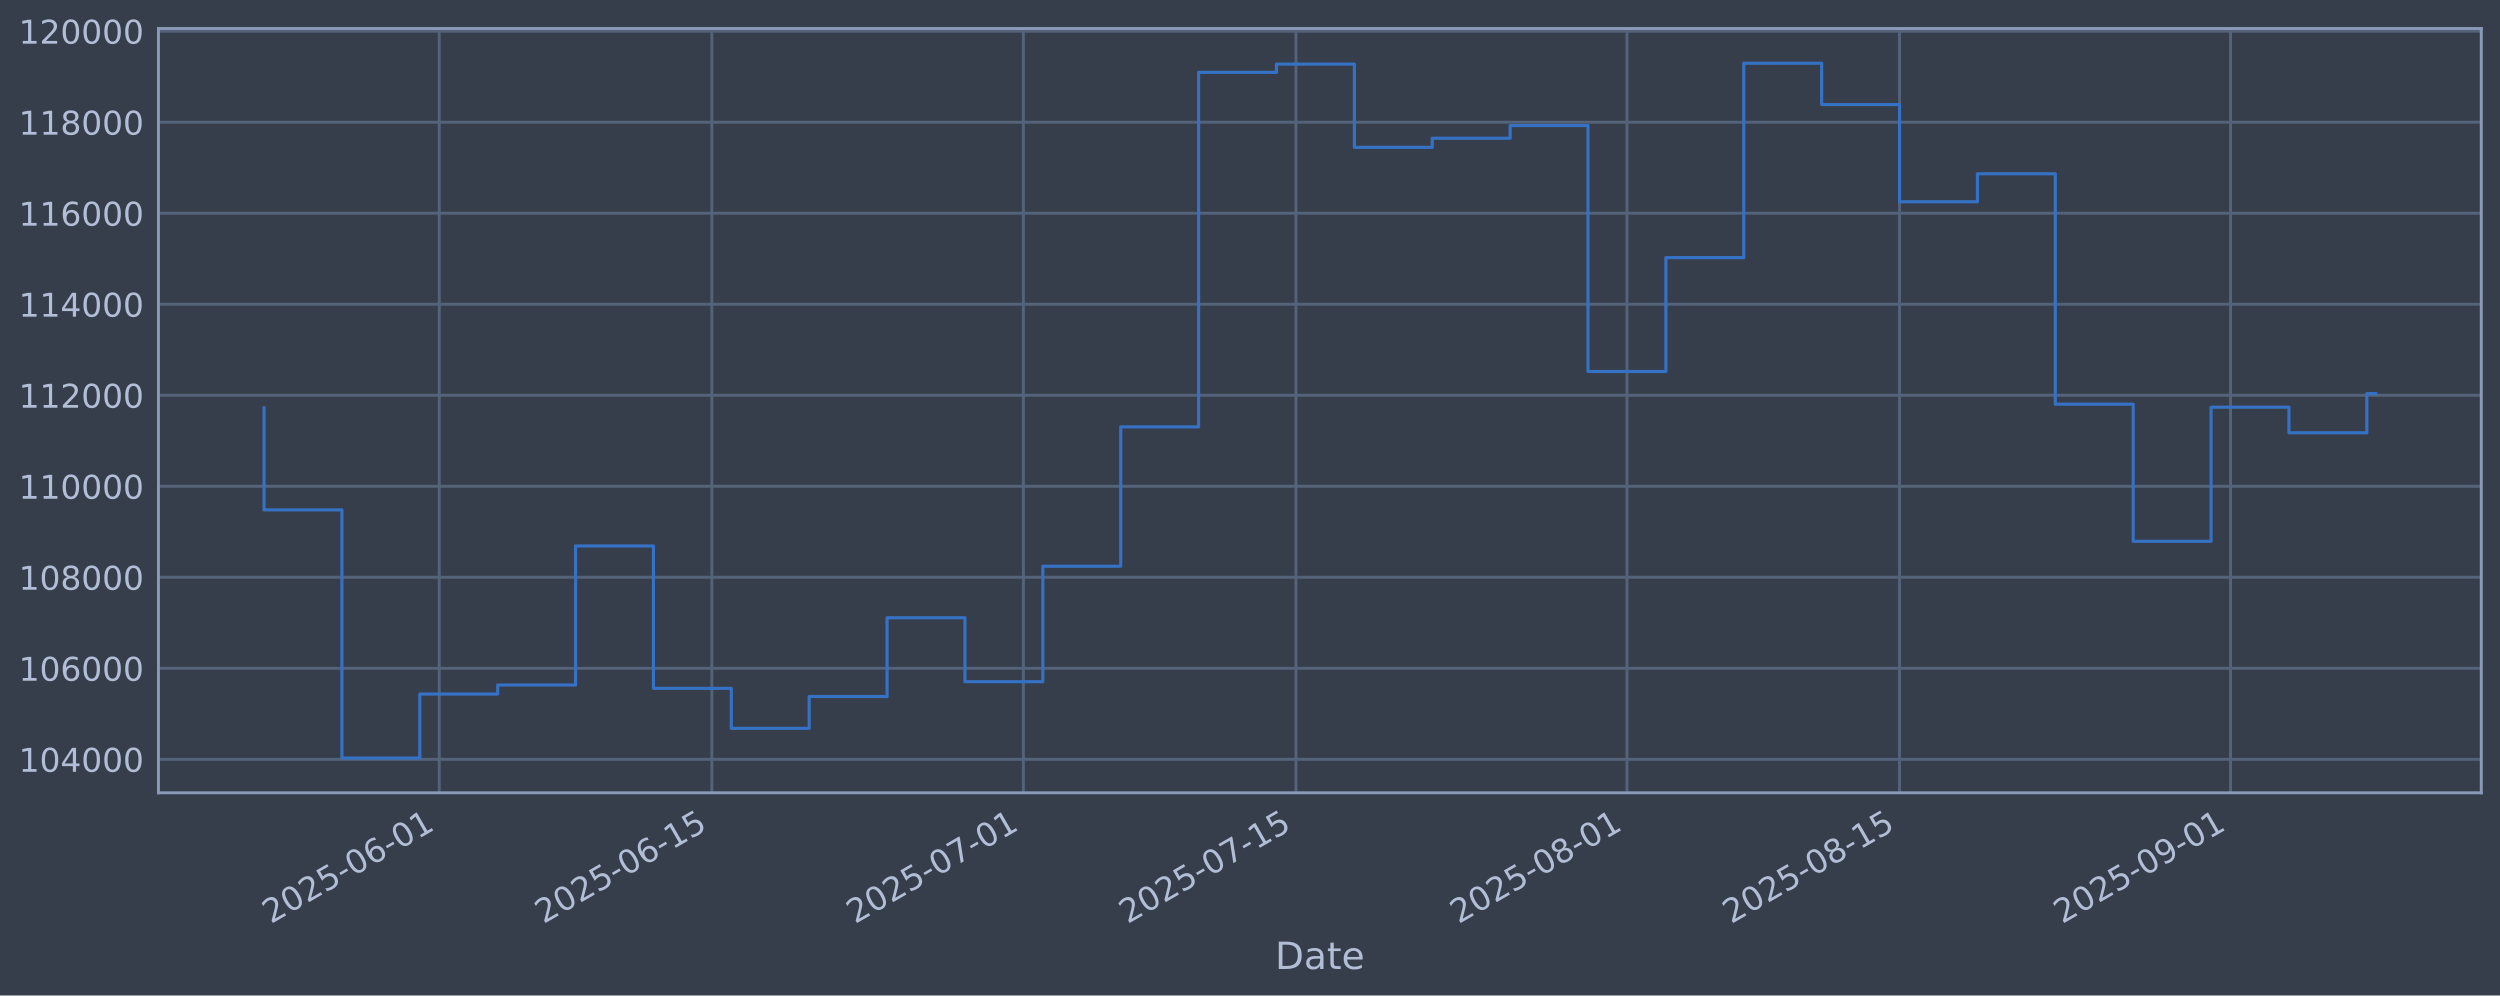
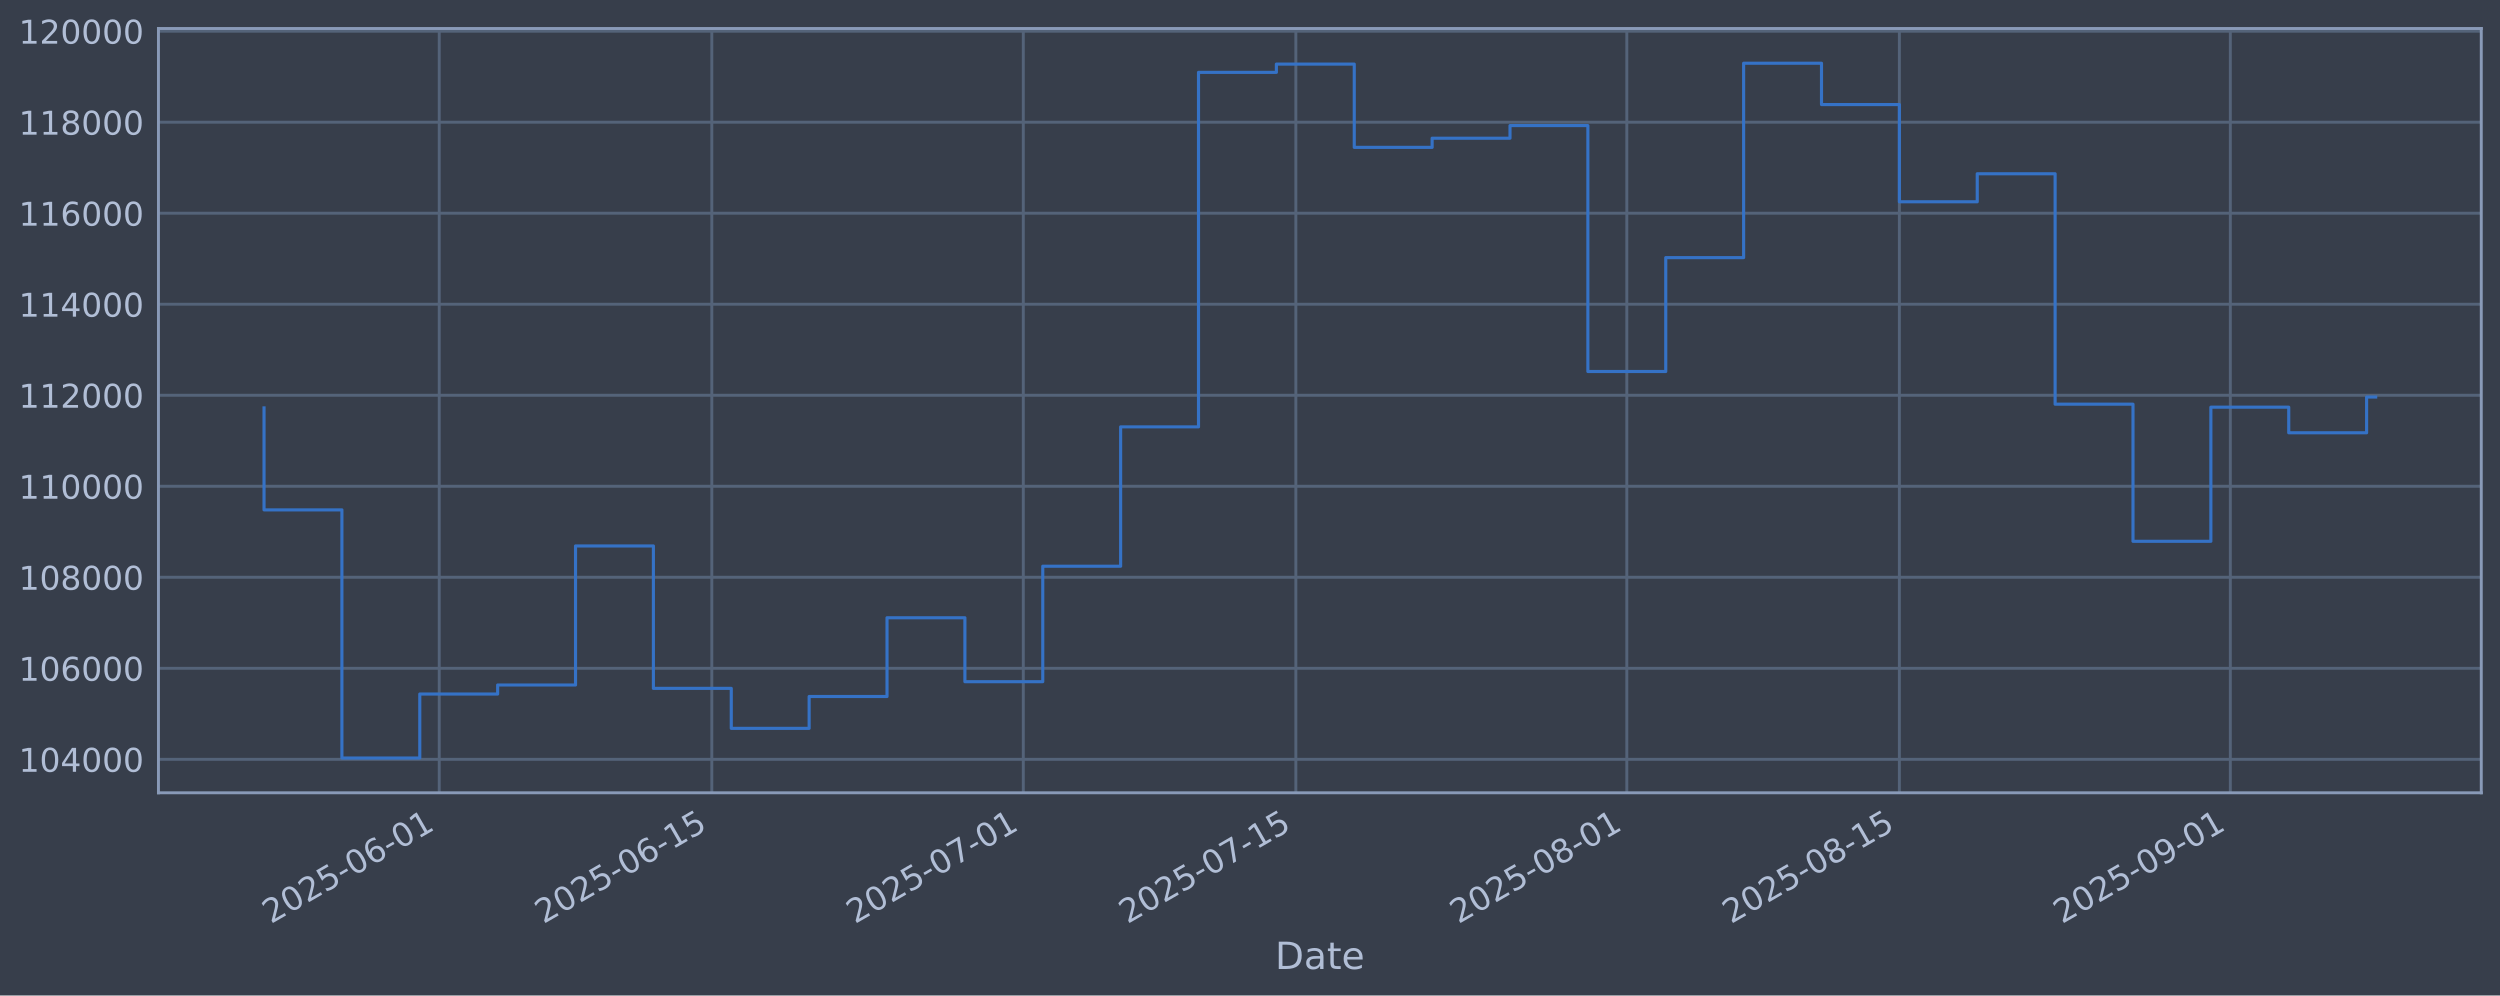
<svg xmlns="http://www.w3.org/2000/svg" xmlns:xlink="http://www.w3.org/1999/xlink" width="960.9pt" height="382.628pt" viewBox="0 0 960.9 382.628" version="1.1">
  <defs>
    <style type="text/css">*{stroke-linejoin: round; stroke-linecap: butt}</style>
  </defs>
  <g id="figure_1">
    <g id="patch_1">
      <path d="M 0 382.628  L 960.9 382.628  L 960.9 0  L 0 0  z " style="fill: #373e4b" />
    </g>
    <g id="axes_1">
      <g id="patch_2">
        <path d="M 60.901 304.718  L 953.701 304.718  L 953.701 10.958  L 60.901 10.958  z " style="fill: #373e4b" />
      </g>
      <g id="matplotlib.axis_1">
        <g id="xtick_1">
          <g id="line2d_1">
-             <path d="M 168.835 304.718  L 168.835 10.958  " clip-path="url(#pf3047896f0)" style="fill: none; stroke: #546379; stroke-width: 1.12; stroke-linecap: square" />
+             <path d="M 168.828 304.718  L 168.828 10.958  " clip-path="url(#pbb30d14c21)" style="fill: none; stroke: #546379; stroke-width: 1.12; stroke-linecap: square" />
          </g>
          <g id="line2d_2" />
          <g id="text_1">
-             <g style="fill: #b1bed6" transform="translate(104.1093 355.2226) rotate(-30) scale(0.126 -0.126)">
+             <g style="fill: #b1bed6" transform="translate(104.1024 355.2226) rotate(-30) scale(0.126 -0.126)">
              <defs>
                <path id="DejaVuSans-32" d="M 1228 531  L 3431 531  L 3431 0  L 469 0  L 469 531  Q 828 903 1448 1529  Q 2069 2156 2228 2338  Q 2531 2678 2651 2914  Q 2772 3150 2772 3378  Q 2772 3750 2511 3984  Q 2250 4219 1831 4219  Q 1534 4219 1204 4116  Q 875 4013 500 3803  L 500 4441  Q 881 4594 1212 4672  Q 1544 4750 1819 4750  Q 2544 4750 2975 4387  Q 3406 4025 3406 3419  Q 3406 3131 3298 2873  Q 3191 2616 2906 2266  Q 2828 2175 2409 1742  Q 1991 1309 1228 531  z " transform="scale(0.015625)" />
                <path id="DejaVuSans-30" d="M 2034 4250  Q 1547 4250 1301 3770  Q 1056 3291 1056 2328  Q 1056 1369 1301 889  Q 1547 409 2034 409  Q 2525 409 2770 889  Q 3016 1369 3016 2328  Q 3016 3291 2770 3770  Q 2525 4250 2034 4250  z M 2034 4750  Q 2819 4750 3233 4129  Q 3647 3509 3647 2328  Q 3647 1150 3233 529  Q 2819 -91 2034 -91  Q 1250 -91 836 529  Q 422 1150 422 2328  Q 422 3509 836 4129  Q 1250 4750 2034 4750  z " transform="scale(0.015625)" />
                <path id="DejaVuSans-35" d="M 691 4666  L 3169 4666  L 3169 4134  L 1269 4134  L 1269 2991  Q 1406 3038 1543 3061  Q 1681 3084 1819 3084  Q 2600 3084 3056 2656  Q 3513 2228 3513 1497  Q 3513 744 3044 326  Q 2575 -91 1722 -91  Q 1428 -91 1123 -41  Q 819 9 494 109  L 494 744  Q 775 591 1075 516  Q 1375 441 1709 441  Q 2250 441 2565 725  Q 2881 1009 2881 1497  Q 2881 1984 2565 2268  Q 2250 2553 1709 2553  Q 1456 2553 1204 2497  Q 953 2441 691 2322  L 691 4666  z " transform="scale(0.015625)" />
                <path id="DejaVuSans-2d" d="M 313 2009  L 1997 2009  L 1997 1497  L 313 1497  L 313 2009  z " transform="scale(0.015625)" />
                <path id="DejaVuSans-36" d="M 2113 2584  Q 1688 2584 1439 2293  Q 1191 2003 1191 1497  Q 1191 994 1439 701  Q 1688 409 2113 409  Q 2538 409 2786 701  Q 3034 994 3034 1497  Q 3034 2003 2786 2293  Q 2538 2584 2113 2584  z M 3366 4563  L 3366 3988  Q 3128 4100 2886 4159  Q 2644 4219 2406 4219  Q 1781 4219 1451 3797  Q 1122 3375 1075 2522  Q 1259 2794 1537 2939  Q 1816 3084 2150 3084  Q 2853 3084 3261 2657  Q 3669 2231 3669 1497  Q 3669 778 3244 343  Q 2819 -91 2113 -91  Q 1303 -91 875 529  Q 447 1150 447 2328  Q 447 3434 972 4092  Q 1497 4750 2381 4750  Q 2619 4750 2861 4703  Q 3103 4656 3366 4563  z " transform="scale(0.015625)" />
                <path id="DejaVuSans-31" d="M 794 531  L 1825 531  L 1825 4091  L 703 3866  L 703 4441  L 1819 4666  L 2450 4666  L 2450 531  L 3481 531  L 3481 0  L 794 0  L 794 531  z " transform="scale(0.015625)" />
              </defs>
              <use xlink:href="#DejaVuSans-32" />
              <use xlink:href="#DejaVuSans-30" transform="translate(63.62305 0)" />
              <use xlink:href="#DejaVuSans-32" transform="translate(127.2461 0)" />
              <use xlink:href="#DejaVuSans-35" transform="translate(190.8691 0)" />
              <use xlink:href="#DejaVuSans-2d" transform="translate(254.4922 0)" />
              <use xlink:href="#DejaVuSans-30" transform="translate(290.5762 0)" />
              <use xlink:href="#DejaVuSans-36" transform="translate(354.1992 0)" />
              <use xlink:href="#DejaVuSans-2d" transform="translate(417.8223 0)" />
              <use xlink:href="#DejaVuSans-30" transform="translate(453.9062 0)" />
              <use xlink:href="#DejaVuSans-31" transform="translate(517.5293 0)" />
            </g>
          </g>
        </g>
        <g id="xtick_2">
          <g id="line2d_3">
-             <path d="M 273.605 304.718  L 273.605 10.958  " clip-path="url(#pf3047896f0)" style="fill: none; stroke: #546379; stroke-width: 1.12; stroke-linecap: square" />
+             <path d="M 273.588 304.718  L 273.588 10.958  " clip-path="url(#pbb30d14c21)" style="fill: none; stroke: #546379; stroke-width: 1.12; stroke-linecap: square" />
          </g>
          <g id="line2d_4" />
          <g id="text_2">
-             <g style="fill: #b1bed6" transform="translate(208.8799 355.2226) rotate(-30) scale(0.126 -0.126)">
+             <g style="fill: #b1bed6" transform="translate(208.8622 355.2226) rotate(-30) scale(0.126 -0.126)">
              <use xlink:href="#DejaVuSans-32" />
              <use xlink:href="#DejaVuSans-30" transform="translate(63.62305 0)" />
              <use xlink:href="#DejaVuSans-32" transform="translate(127.2461 0)" />
              <use xlink:href="#DejaVuSans-35" transform="translate(190.8691 0)" />
              <use xlink:href="#DejaVuSans-2d" transform="translate(254.4922 0)" />
              <use xlink:href="#DejaVuSans-30" transform="translate(290.5762 0)" />
              <use xlink:href="#DejaVuSans-36" transform="translate(354.1992 0)" />
              <use xlink:href="#DejaVuSans-2d" transform="translate(417.8223 0)" />
              <use xlink:href="#DejaVuSans-31" transform="translate(453.9062 0)" />
              <use xlink:href="#DejaVuSans-35" transform="translate(517.5293 0)" />
            </g>
          </g>
        </g>
        <g id="xtick_3">
          <g id="line2d_5">
-             <path d="M 393.343 304.718  L 393.343 10.958  " clip-path="url(#pf3047896f0)" style="fill: none; stroke: #546379; stroke-width: 1.12; stroke-linecap: square" />
+             <path d="M 393.313 304.718  L 393.313 10.958  " clip-path="url(#pbb30d14c21)" style="fill: none; stroke: #546379; stroke-width: 1.12; stroke-linecap: square" />
          </g>
          <g id="line2d_6" />
          <g id="text_3">
-             <g style="fill: #b1bed6" transform="translate(328.6176 355.2226) rotate(-30) scale(0.126 -0.126)">
+             <g style="fill: #b1bed6" transform="translate(328.5877 355.2226) rotate(-30) scale(0.126 -0.126)">
              <defs>
                <path id="DejaVuSans-37" d="M 525 4666  L 3525 4666  L 3525 4397  L 1831 0  L 1172 0  L 2766 4134  L 525 4134  L 525 4666  z " transform="scale(0.015625)" />
              </defs>
              <use xlink:href="#DejaVuSans-32" />
              <use xlink:href="#DejaVuSans-30" transform="translate(63.62305 0)" />
              <use xlink:href="#DejaVuSans-32" transform="translate(127.2461 0)" />
              <use xlink:href="#DejaVuSans-35" transform="translate(190.8691 0)" />
              <use xlink:href="#DejaVuSans-2d" transform="translate(254.4922 0)" />
              <use xlink:href="#DejaVuSans-30" transform="translate(290.5762 0)" />
              <use xlink:href="#DejaVuSans-37" transform="translate(354.1992 0)" />
              <use xlink:href="#DejaVuSans-2d" transform="translate(417.8223 0)" />
              <use xlink:href="#DejaVuSans-30" transform="translate(453.9062 0)" />
              <use xlink:href="#DejaVuSans-31" transform="translate(517.5293 0)" />
            </g>
          </g>
        </g>
        <g id="xtick_4">
          <g id="line2d_7">
-             <path d="M 498.114 304.718  L 498.114 10.958  " clip-path="url(#pf3047896f0)" style="fill: none; stroke: #546379; stroke-width: 1.12; stroke-linecap: square" />
+             <path d="M 498.073 304.718  L 498.073 10.958  " clip-path="url(#pbb30d14c21)" style="fill: none; stroke: #546379; stroke-width: 1.12; stroke-linecap: square" />
          </g>
          <g id="line2d_8" />
          <g id="text_4">
-             <g style="fill: #b1bed6" transform="translate(433.3882 355.2226) rotate(-30) scale(0.126 -0.126)">
+             <g style="fill: #b1bed6" transform="translate(433.3475 355.2226) rotate(-30) scale(0.126 -0.126)">
              <use xlink:href="#DejaVuSans-32" />
              <use xlink:href="#DejaVuSans-30" transform="translate(63.62305 0)" />
              <use xlink:href="#DejaVuSans-32" transform="translate(127.2461 0)" />
              <use xlink:href="#DejaVuSans-35" transform="translate(190.8691 0)" />
              <use xlink:href="#DejaVuSans-2d" transform="translate(254.4922 0)" />
              <use xlink:href="#DejaVuSans-30" transform="translate(290.5762 0)" />
              <use xlink:href="#DejaVuSans-37" transform="translate(354.1992 0)" />
              <use xlink:href="#DejaVuSans-2d" transform="translate(417.8223 0)" />
              <use xlink:href="#DejaVuSans-31" transform="translate(453.9062 0)" />
              <use xlink:href="#DejaVuSans-35" transform="translate(517.5293 0)" />
            </g>
          </g>
        </g>
        <g id="xtick_5">
          <g id="line2d_9">
-             <path d="M 625.335 304.718  L 625.335 10.958  " clip-path="url(#pf3047896f0)" style="fill: none; stroke: #546379; stroke-width: 1.12; stroke-linecap: square" />
+             <path d="M 625.281 304.718  L 625.281 10.958  " clip-path="url(#pbb30d14c21)" style="fill: none; stroke: #546379; stroke-width: 1.12; stroke-linecap: square" />
          </g>
          <g id="line2d_10" />
          <g id="text_5">
-             <g style="fill: #b1bed6" transform="translate(560.6096 355.2226) rotate(-30) scale(0.126 -0.126)">
+             <g style="fill: #b1bed6" transform="translate(560.5559 355.2226) rotate(-30) scale(0.126 -0.126)">
              <defs>
                <path id="DejaVuSans-38" d="M 2034 2216  Q 1584 2216 1326 1975  Q 1069 1734 1069 1313  Q 1069 891 1326 650  Q 1584 409 2034 409  Q 2484 409 2743 651  Q 3003 894 3003 1313  Q 3003 1734 2745 1975  Q 2488 2216 2034 2216  z M 1403 2484  Q 997 2584 770 2862  Q 544 3141 544 3541  Q 544 4100 942 4425  Q 1341 4750 2034 4750  Q 2731 4750 3128 4425  Q 3525 4100 3525 3541  Q 3525 3141 3298 2862  Q 3072 2584 2669 2484  Q 3125 2378 3379 2068  Q 3634 1759 3634 1313  Q 3634 634 3220 271  Q 2806 -91 2034 -91  Q 1263 -91 848 271  Q 434 634 434 1313  Q 434 1759 690 2068  Q 947 2378 1403 2484  z M 1172 3481  Q 1172 3119 1398 2916  Q 1625 2713 2034 2713  Q 2441 2713 2670 2916  Q 2900 3119 2900 3481  Q 2900 3844 2670 4047  Q 2441 4250 2034 4250  Q 1625 4250 1398 4047  Q 1172 3844 1172 3481  z " transform="scale(0.015625)" />
              </defs>
              <use xlink:href="#DejaVuSans-32" />
              <use xlink:href="#DejaVuSans-30" transform="translate(63.62305 0)" />
              <use xlink:href="#DejaVuSans-32" transform="translate(127.2461 0)" />
              <use xlink:href="#DejaVuSans-35" transform="translate(190.8691 0)" />
              <use xlink:href="#DejaVuSans-2d" transform="translate(254.4922 0)" />
              <use xlink:href="#DejaVuSans-30" transform="translate(290.5762 0)" />
              <use xlink:href="#DejaVuSans-38" transform="translate(354.1992 0)" />
              <use xlink:href="#DejaVuSans-2d" transform="translate(417.8223 0)" />
              <use xlink:href="#DejaVuSans-30" transform="translate(453.9062 0)" />
              <use xlink:href="#DejaVuSans-31" transform="translate(517.5293 0)" />
            </g>
          </g>
        </g>
        <g id="xtick_6">
          <g id="line2d_11">
-             <path d="M 730.106 304.718  L 730.106 10.958  " clip-path="url(#pf3047896f0)" style="fill: none; stroke: #546379; stroke-width: 1.12; stroke-linecap: square" />
+             <path d="M 730.041 304.718  L 730.041 10.958  " clip-path="url(#pbb30d14c21)" style="fill: none; stroke: #546379; stroke-width: 1.12; stroke-linecap: square" />
          </g>
          <g id="line2d_12" />
          <g id="text_6">
-             <g style="fill: #b1bed6" transform="translate(665.3801 355.2226) rotate(-30) scale(0.126 -0.126)">
+             <g style="fill: #b1bed6" transform="translate(665.3157 355.2226) rotate(-30) scale(0.126 -0.126)">
              <use xlink:href="#DejaVuSans-32" />
              <use xlink:href="#DejaVuSans-30" transform="translate(63.62305 0)" />
              <use xlink:href="#DejaVuSans-32" transform="translate(127.2461 0)" />
              <use xlink:href="#DejaVuSans-35" transform="translate(190.8691 0)" />
              <use xlink:href="#DejaVuSans-2d" transform="translate(254.4922 0)" />
              <use xlink:href="#DejaVuSans-30" transform="translate(290.5762 0)" />
              <use xlink:href="#DejaVuSans-38" transform="translate(354.1992 0)" />
              <use xlink:href="#DejaVuSans-2d" transform="translate(417.8223 0)" />
              <use xlink:href="#DejaVuSans-31" transform="translate(453.9062 0)" />
              <use xlink:href="#DejaVuSans-35" transform="translate(517.5293 0)" />
            </g>
          </g>
        </g>
        <g id="xtick_7">
          <g id="line2d_13">
-             <path d="M 857.327 304.718  L 857.327 10.958  " clip-path="url(#pf3047896f0)" style="fill: none; stroke: #546379; stroke-width: 1.12; stroke-linecap: square" />
+             <path d="M 857.25 304.718  L 857.25 10.958  " clip-path="url(#pbb30d14c21)" style="fill: none; stroke: #546379; stroke-width: 1.12; stroke-linecap: square" />
          </g>
          <g id="line2d_14" />
          <g id="text_7">
-             <g style="fill: #b1bed6" transform="translate(792.6015 355.2226) rotate(-30) scale(0.126 -0.126)">
+             <g style="fill: #b1bed6" transform="translate(792.5241 355.2226) rotate(-30) scale(0.126 -0.126)">
              <defs>
                <path id="DejaVuSans-39" d="M 703 97  L 703 672  Q 941 559 1184 500  Q 1428 441 1663 441  Q 2288 441 2617 861  Q 2947 1281 2994 2138  Q 2813 1869 2534 1725  Q 2256 1581 1919 1581  Q 1219 1581 811 2004  Q 403 2428 403 3163  Q 403 3881 828 4315  Q 1253 4750 1959 4750  Q 2769 4750 3195 4129  Q 3622 3509 3622 2328  Q 3622 1225 3098 567  Q 2575 -91 1691 -91  Q 1453 -91 1209 -44  Q 966 3 703 97  z M 1959 2075  Q 2384 2075 2632 2365  Q 2881 2656 2881 3163  Q 2881 3666 2632 3958  Q 2384 4250 1959 4250  Q 1534 4250 1286 3958  Q 1038 3666 1038 3163  Q 1038 2656 1286 2365  Q 1534 2075 1959 2075  z " transform="scale(0.015625)" />
              </defs>
              <use xlink:href="#DejaVuSans-32" />
              <use xlink:href="#DejaVuSans-30" transform="translate(63.62305 0)" />
              <use xlink:href="#DejaVuSans-32" transform="translate(127.2461 0)" />
              <use xlink:href="#DejaVuSans-35" transform="translate(190.8691 0)" />
              <use xlink:href="#DejaVuSans-2d" transform="translate(254.4922 0)" />
              <use xlink:href="#DejaVuSans-30" transform="translate(290.5762 0)" />
              <use xlink:href="#DejaVuSans-39" transform="translate(354.1992 0)" />
              <use xlink:href="#DejaVuSans-2d" transform="translate(417.8223 0)" />
              <use xlink:href="#DejaVuSans-30" transform="translate(453.9062 0)" />
              <use xlink:href="#DejaVuSans-31" transform="translate(517.5293 0)" />
            </g>
          </g>
        </g>
        <g id="text_8">
          <g style="fill: #b1bed6" transform="translate(490.0914 372.4337) scale(0.144 -0.144)">
            <defs>
              <path id="DejaVuSans-44" d="M 1259 4147  L 1259 519  L 2022 519  Q 2988 519 3436 956  Q 3884 1394 3884 2338  Q 3884 3275 3436 3711  Q 2988 4147 2022 4147  L 1259 4147  z M 628 4666  L 1925 4666  Q 3281 4666 3915 4102  Q 4550 3538 4550 2338  Q 4550 1131 3912 565  Q 3275 0 1925 0  L 628 0  L 628 4666  z " transform="scale(0.015625)" />
              <path id="DejaVuSans-61" d="M 2194 1759  Q 1497 1759 1228 1600  Q 959 1441 959 1056  Q 959 750 1161 570  Q 1363 391 1709 391  Q 2188 391 2477 730  Q 2766 1069 2766 1631  L 2766 1759  L 2194 1759  z M 3341 1997  L 3341 0  L 2766 0  L 2766 531  Q 2569 213 2275 61  Q 1981 -91 1556 -91  Q 1019 -91 701 211  Q 384 513 384 1019  Q 384 1609 779 1909  Q 1175 2209 1959 2209  L 2766 2209  L 2766 2266  Q 2766 2663 2505 2880  Q 2244 3097 1772 3097  Q 1472 3097 1187 3025  Q 903 2953 641 2809  L 641 3341  Q 956 3463 1253 3523  Q 1550 3584 1831 3584  Q 2591 3584 2966 3190  Q 3341 2797 3341 1997  z " transform="scale(0.015625)" />
              <path id="DejaVuSans-74" d="M 1172 4494  L 1172 3500  L 2356 3500  L 2356 3053  L 1172 3053  L 1172 1153  Q 1172 725 1289 603  Q 1406 481 1766 481  L 2356 481  L 2356 0  L 1766 0  Q 1100 0 847 248  Q 594 497 594 1153  L 594 3053  L 172 3053  L 172 3500  L 594 3500  L 594 4494  L 1172 4494  z " transform="scale(0.015625)" />
              <path id="DejaVuSans-65" d="M 3597 1894  L 3597 1613  L 953 1613  Q 991 1019 1311 708  Q 1631 397 2203 397  Q 2534 397 2845 478  Q 3156 559 3463 722  L 3463 178  Q 3153 47 2828 -22  Q 2503 -91 2169 -91  Q 1331 -91 842 396  Q 353 884 353 1716  Q 353 2575 817 3079  Q 1281 3584 2069 3584  Q 2775 3584 3186 3129  Q 3597 2675 3597 1894  z M 3022 2063  Q 3016 2534 2758 2815  Q 2500 3097 2075 3097  Q 1594 3097 1305 2825  Q 1016 2553 972 2059  L 3022 2063  z " transform="scale(0.015625)" />
            </defs>
            <use xlink:href="#DejaVuSans-44" />
            <use xlink:href="#DejaVuSans-61" transform="translate(77.00195 0)" />
            <use xlink:href="#DejaVuSans-74" transform="translate(138.2812 0)" />
            <use xlink:href="#DejaVuSans-65" transform="translate(177.4902 0)" />
          </g>
        </g>
      </g>
      <g id="matplotlib.axis_2">
        <g id="ytick_1">
          <g id="line2d_15">
-             <path d="M 60.901 291.85  L 953.701 291.85  " clip-path="url(#pf3047896f0)" style="fill: none; stroke: #546379; stroke-width: 1.12; stroke-linecap: square" />
+             <path d="M 60.901 291.85  L 953.701 291.85  " clip-path="url(#pbb30d14c21)" style="fill: none; stroke: #546379; stroke-width: 1.12; stroke-linecap: square" />
          </g>
          <g id="line2d_16" />
          <g id="text_9">
            <g style="fill: #b1bed6" transform="translate(7.2 296.6367) scale(0.126 -0.126)">
              <defs>
                <path id="DejaVuSans-34" d="M 2419 4116  L 825 1625  L 2419 1625  L 2419 4116  z M 2253 4666  L 3047 4666  L 3047 1625  L 3713 1625  L 3713 1100  L 3047 1100  L 3047 0  L 2419 0  L 2419 1100  L 313 1100  L 313 1709  L 2253 4666  z " transform="scale(0.015625)" />
              </defs>
              <use xlink:href="#DejaVuSans-31" />
              <use xlink:href="#DejaVuSans-30" transform="translate(63.62305 0)" />
              <use xlink:href="#DejaVuSans-34" transform="translate(127.2461 0)" />
              <use xlink:href="#DejaVuSans-30" transform="translate(190.8691 0)" />
              <use xlink:href="#DejaVuSans-30" transform="translate(254.4922 0)" />
              <use xlink:href="#DejaVuSans-30" transform="translate(318.1152 0)" />
            </g>
          </g>
        </g>
        <g id="ytick_2">
          <g id="line2d_17">
-             <path d="M 60.901 256.867  L 953.701 256.867  " clip-path="url(#pf3047896f0)" style="fill: none; stroke: #546379; stroke-width: 1.12; stroke-linecap: square" />
+             <path d="M 60.901 256.867  L 953.701 256.867  " clip-path="url(#pbb30d14c21)" style="fill: none; stroke: #546379; stroke-width: 1.12; stroke-linecap: square" />
          </g>
          <g id="line2d_18" />
          <g id="text_10">
            <g style="fill: #b1bed6" transform="translate(7.2 261.6538) scale(0.126 -0.126)">
              <use xlink:href="#DejaVuSans-31" />
              <use xlink:href="#DejaVuSans-30" transform="translate(63.62305 0)" />
              <use xlink:href="#DejaVuSans-36" transform="translate(127.2461 0)" />
              <use xlink:href="#DejaVuSans-30" transform="translate(190.8691 0)" />
              <use xlink:href="#DejaVuSans-30" transform="translate(254.4922 0)" />
              <use xlink:href="#DejaVuSans-30" transform="translate(318.1152 0)" />
            </g>
          </g>
        </g>
        <g id="ytick_3">
          <g id="line2d_19">
-             <path d="M 60.901 221.884  L 953.701 221.884  " clip-path="url(#pf3047896f0)" style="fill: none; stroke: #546379; stroke-width: 1.12; stroke-linecap: square" />
+             <path d="M 60.901 221.884  L 953.701 221.884  " clip-path="url(#pbb30d14c21)" style="fill: none; stroke: #546379; stroke-width: 1.12; stroke-linecap: square" />
          </g>
          <g id="line2d_20" />
          <g id="text_11">
            <g style="fill: #b1bed6" transform="translate(7.2 226.671) scale(0.126 -0.126)">
              <use xlink:href="#DejaVuSans-31" />
              <use xlink:href="#DejaVuSans-30" transform="translate(63.62305 0)" />
              <use xlink:href="#DejaVuSans-38" transform="translate(127.2461 0)" />
              <use xlink:href="#DejaVuSans-30" transform="translate(190.8691 0)" />
              <use xlink:href="#DejaVuSans-30" transform="translate(254.4922 0)" />
              <use xlink:href="#DejaVuSans-30" transform="translate(318.1152 0)" />
            </g>
          </g>
        </g>
        <g id="ytick_4">
          <g id="line2d_21">
-             <path d="M 60.901 186.901  L 953.701 186.901  " clip-path="url(#pf3047896f0)" style="fill: none; stroke: #546379; stroke-width: 1.12; stroke-linecap: square" />
+             <path d="M 60.901 186.901  L 953.701 186.901  " clip-path="url(#pbb30d14c21)" style="fill: none; stroke: #546379; stroke-width: 1.12; stroke-linecap: square" />
          </g>
          <g id="line2d_22" />
          <g id="text_12">
            <g style="fill: #b1bed6" transform="translate(7.2 191.6882) scale(0.126 -0.126)">
              <use xlink:href="#DejaVuSans-31" />
              <use xlink:href="#DejaVuSans-31" transform="translate(63.62305 0)" />
              <use xlink:href="#DejaVuSans-30" transform="translate(127.2461 0)" />
              <use xlink:href="#DejaVuSans-30" transform="translate(190.8691 0)" />
              <use xlink:href="#DejaVuSans-30" transform="translate(254.4922 0)" />
              <use xlink:href="#DejaVuSans-30" transform="translate(318.1152 0)" />
            </g>
          </g>
        </g>
        <g id="ytick_5">
          <g id="line2d_23">
-             <path d="M 60.901 151.918  L 953.701 151.918  " clip-path="url(#pf3047896f0)" style="fill: none; stroke: #546379; stroke-width: 1.12; stroke-linecap: square" />
+             <path d="M 60.901 151.918  L 953.701 151.918  " clip-path="url(#pbb30d14c21)" style="fill: none; stroke: #546379; stroke-width: 1.12; stroke-linecap: square" />
          </g>
          <g id="line2d_24" />
          <g id="text_13">
            <g style="fill: #b1bed6" transform="translate(7.2 156.7053) scale(0.126 -0.126)">
              <use xlink:href="#DejaVuSans-31" />
              <use xlink:href="#DejaVuSans-31" transform="translate(63.62305 0)" />
              <use xlink:href="#DejaVuSans-32" transform="translate(127.2461 0)" />
              <use xlink:href="#DejaVuSans-30" transform="translate(190.8691 0)" />
              <use xlink:href="#DejaVuSans-30" transform="translate(254.4922 0)" />
              <use xlink:href="#DejaVuSans-30" transform="translate(318.1152 0)" />
            </g>
          </g>
        </g>
        <g id="ytick_6">
          <g id="line2d_25">
-             <path d="M 60.901 116.936  L 953.701 116.936  " clip-path="url(#pf3047896f0)" style="fill: none; stroke: #546379; stroke-width: 1.12; stroke-linecap: square" />
+             <path d="M 60.901 116.936  L 953.701 116.936  " clip-path="url(#pbb30d14c21)" style="fill: none; stroke: #546379; stroke-width: 1.12; stroke-linecap: square" />
          </g>
          <g id="line2d_26" />
          <g id="text_14">
            <g style="fill: #b1bed6" transform="translate(7.2 121.7225) scale(0.126 -0.126)">
              <use xlink:href="#DejaVuSans-31" />
              <use xlink:href="#DejaVuSans-31" transform="translate(63.62305 0)" />
              <use xlink:href="#DejaVuSans-34" transform="translate(127.2461 0)" />
              <use xlink:href="#DejaVuSans-30" transform="translate(190.8691 0)" />
              <use xlink:href="#DejaVuSans-30" transform="translate(254.4922 0)" />
              <use xlink:href="#DejaVuSans-30" transform="translate(318.1152 0)" />
            </g>
          </g>
        </g>
        <g id="ytick_7">
          <g id="line2d_27">
-             <path d="M 60.901 81.953  L 953.701 81.953  " clip-path="url(#pf3047896f0)" style="fill: none; stroke: #546379; stroke-width: 1.12; stroke-linecap: square" />
+             <path d="M 60.901 81.953  L 953.701 81.953  " clip-path="url(#pbb30d14c21)" style="fill: none; stroke: #546379; stroke-width: 1.12; stroke-linecap: square" />
          </g>
          <g id="line2d_28" />
          <g id="text_15">
            <g style="fill: #b1bed6" transform="translate(7.2 86.73969) scale(0.126 -0.126)">
              <use xlink:href="#DejaVuSans-31" />
              <use xlink:href="#DejaVuSans-31" transform="translate(63.62305 0)" />
              <use xlink:href="#DejaVuSans-36" transform="translate(127.2461 0)" />
              <use xlink:href="#DejaVuSans-30" transform="translate(190.8691 0)" />
              <use xlink:href="#DejaVuSans-30" transform="translate(254.4922 0)" />
              <use xlink:href="#DejaVuSans-30" transform="translate(318.1152 0)" />
            </g>
          </g>
        </g>
        <g id="ytick_8">
          <g id="line2d_29">
-             <path d="M 60.901 46.97  L 953.701 46.97  " clip-path="url(#pf3047896f0)" style="fill: none; stroke: #546379; stroke-width: 1.12; stroke-linecap: square" />
+             <path d="M 60.901 46.97  L 953.701 46.97  " clip-path="url(#pbb30d14c21)" style="fill: none; stroke: #546379; stroke-width: 1.12; stroke-linecap: square" />
          </g>
          <g id="line2d_30" />
          <g id="text_16">
            <g style="fill: #b1bed6" transform="translate(7.2 51.75686) scale(0.126 -0.126)">
              <use xlink:href="#DejaVuSans-31" />
              <use xlink:href="#DejaVuSans-31" transform="translate(63.62305 0)" />
              <use xlink:href="#DejaVuSans-38" transform="translate(127.2461 0)" />
              <use xlink:href="#DejaVuSans-30" transform="translate(190.8691 0)" />
              <use xlink:href="#DejaVuSans-30" transform="translate(254.4922 0)" />
              <use xlink:href="#DejaVuSans-30" transform="translate(318.1152 0)" />
            </g>
          </g>
        </g>
        <g id="ytick_9">
          <g id="line2d_31">
-             <path d="M 60.901 11.987  L 953.701 11.987  " clip-path="url(#pf3047896f0)" style="fill: none; stroke: #546379; stroke-width: 1.12; stroke-linecap: square" />
+             <path d="M 60.901 11.987  L 953.701 11.987  " clip-path="url(#pbb30d14c21)" style="fill: none; stroke: #546379; stroke-width: 1.12; stroke-linecap: square" />
          </g>
          <g id="line2d_32" />
          <g id="text_17">
            <g style="fill: #b1bed6" transform="translate(7.2 16.77403) scale(0.126 -0.126)">
              <use xlink:href="#DejaVuSans-31" />
              <use xlink:href="#DejaVuSans-32" transform="translate(63.62305 0)" />
              <use xlink:href="#DejaVuSans-30" transform="translate(127.2461 0)" />
              <use xlink:href="#DejaVuSans-30" transform="translate(190.8691 0)" />
              <use xlink:href="#DejaVuSans-30" transform="translate(254.4922 0)" />
              <use xlink:href="#DejaVuSans-30" transform="translate(318.1152 0)" />
            </g>
          </g>
        </g>
      </g>
      <g id="line2d_33">
-         <path d="M 101.482 156.778  L 101.482 195.974  L 131.417 195.974  L 131.417 291.366  L 161.351 291.366  L 161.351 266.759  L 191.286 266.759  L 191.286 263.286  L 221.22 263.286  L 221.22 209.841  L 251.155 209.841  L 251.155 264.586  L 281.089 264.586  L 281.089 279.95  L 311.023 279.95  L 311.023 267.706  L 340.958 267.706  L 340.958 237.446  L 370.892 237.446  L 370.892 262.012  L 400.827 262.012  L 400.827 217.631  L 430.761 217.631  L 430.761 164.07  L 460.696 164.07  L 460.696 27.81  L 490.63 27.81  L 490.63 24.636  L 520.565 24.636  L 520.565 56.646  L 550.499 56.646  L 550.499 53.121  L 580.433 53.121  L 580.433 48.272  L 610.368 48.272  L 610.368 142.793  L 640.302 142.793  L 640.302 99.016  L 670.237 99.016  L 670.237 24.311  L 700.171 24.311  L 700.171 40.185  L 730.106 40.185  L 730.106 77.56  L 760.04 77.56  L 760.04 66.788  L 789.975 66.788  L 789.975 155.356  L 819.909 155.356  L 819.909 208.052  L 849.843 208.052  L 849.843 156.509  L 879.778 156.509  L 879.778 166.341  L 909.712 166.341  L 909.712 151.298  L 913.119 151.298  " clip-path="url(#pf3047896f0)" style="fill: none; stroke: #3572c6; stroke-width: 1.2; stroke-linecap: square" />
+         <path d="M 101.482 156.778  L 101.482 195.974  L 131.414 195.974  L 131.414 291.366  L 161.345 291.366  L 161.345 266.759  L 191.276 266.759  L 191.276 263.286  L 221.208 263.286  L 221.208 209.841  L 251.139 209.841  L 251.139 264.586  L 281.071 264.586  L 281.071 279.95  L 311.002 279.95  L 311.002 267.706  L 340.933 267.706  L 340.933 237.446  L 370.865 237.446  L 370.865 262.012  L 400.796 262.012  L 400.796 217.631  L 430.727 217.631  L 430.727 164.07  L 460.659 164.07  L 460.659 27.81  L 490.59 27.81  L 490.59 24.636  L 520.522 24.636  L 520.522 56.646  L 550.453 56.646  L 550.453 53.121  L 580.384 53.121  L 580.384 48.272  L 610.316 48.272  L 610.316 142.793  L 640.247 142.793  L 640.247 99.016  L 670.178 99.016  L 670.178 24.311  L 700.11 24.311  L 700.11 40.185  L 730.041 40.185  L 730.041 77.56  L 759.973 77.56  L 759.973 66.788  L 789.904 66.788  L 789.904 155.356  L 819.835 155.356  L 819.835 208.052  L 849.767 208.052  L 849.767 156.509  L 879.698 156.509  L 879.698 166.341  L 909.629 166.341  L 909.629 152.606  L 913.119 152.606  " clip-path="url(#pbb30d14c21)" style="fill: none; stroke: #3572c6; stroke-width: 1.2; stroke-linecap: square" />
      </g>
      <g id="patch_3">
        <path d="M 60.901 304.718  L 60.901 10.958  " style="fill: none; stroke: #899ab8; stroke-width: 1.12; stroke-linejoin: miter; stroke-linecap: square" />
      </g>
      <g id="patch_4">
        <path d="M 953.701 304.718  L 953.701 10.958  " style="fill: none; stroke: #899ab8; stroke-width: 1.12; stroke-linejoin: miter; stroke-linecap: square" />
      </g>
      <g id="patch_5">
        <path d="M 60.901 304.718  L 953.701 304.718  " style="fill: none; stroke: #899ab8; stroke-width: 1.12; stroke-linejoin: miter; stroke-linecap: square" />
      </g>
      <g id="patch_6">
        <path d="M 60.901 10.958  L 953.701 10.958  " style="fill: none; stroke: #899ab8; stroke-width: 1.12; stroke-linejoin: miter; stroke-linecap: square" />
      </g>
    </g>
  </g>
  <defs>
-     <clipPath id="pf3047896f0">
+     <clipPath id="pbb30d14c21">
      <rect x="60.901" y="10.958" width="892.8" height="293.76" />
    </clipPath>
  </defs>
</svg>
